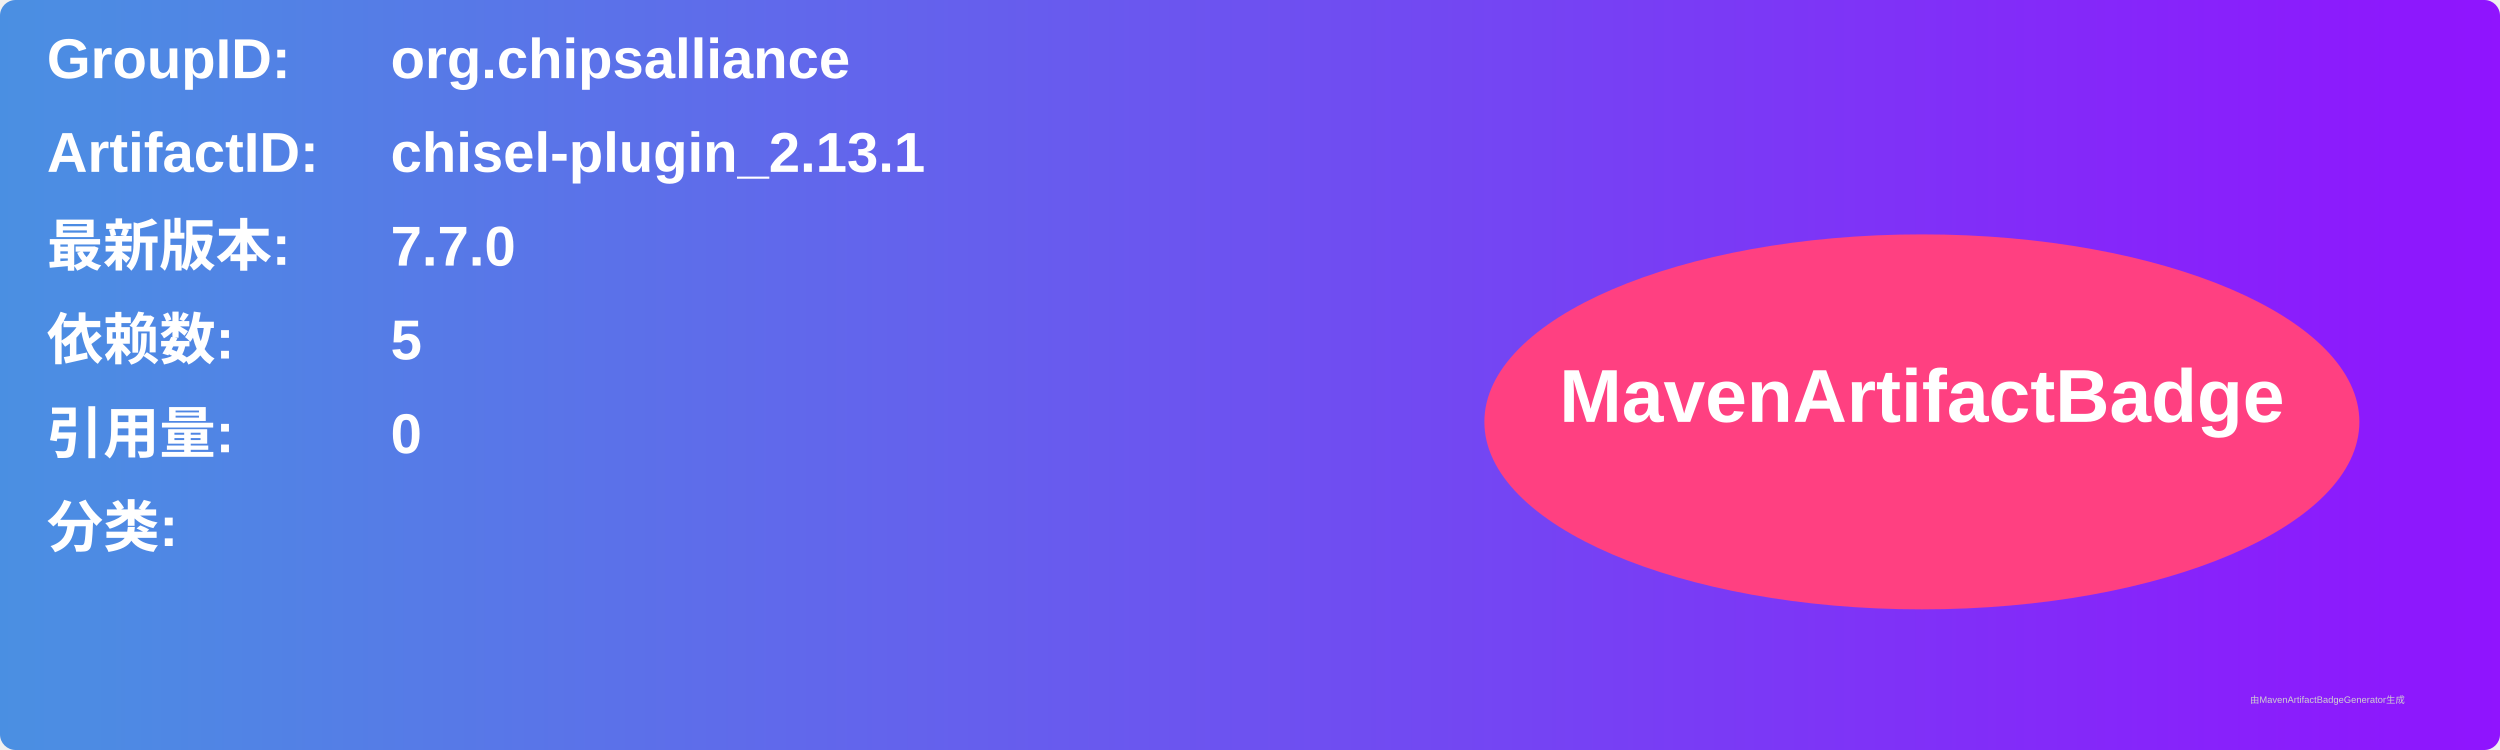
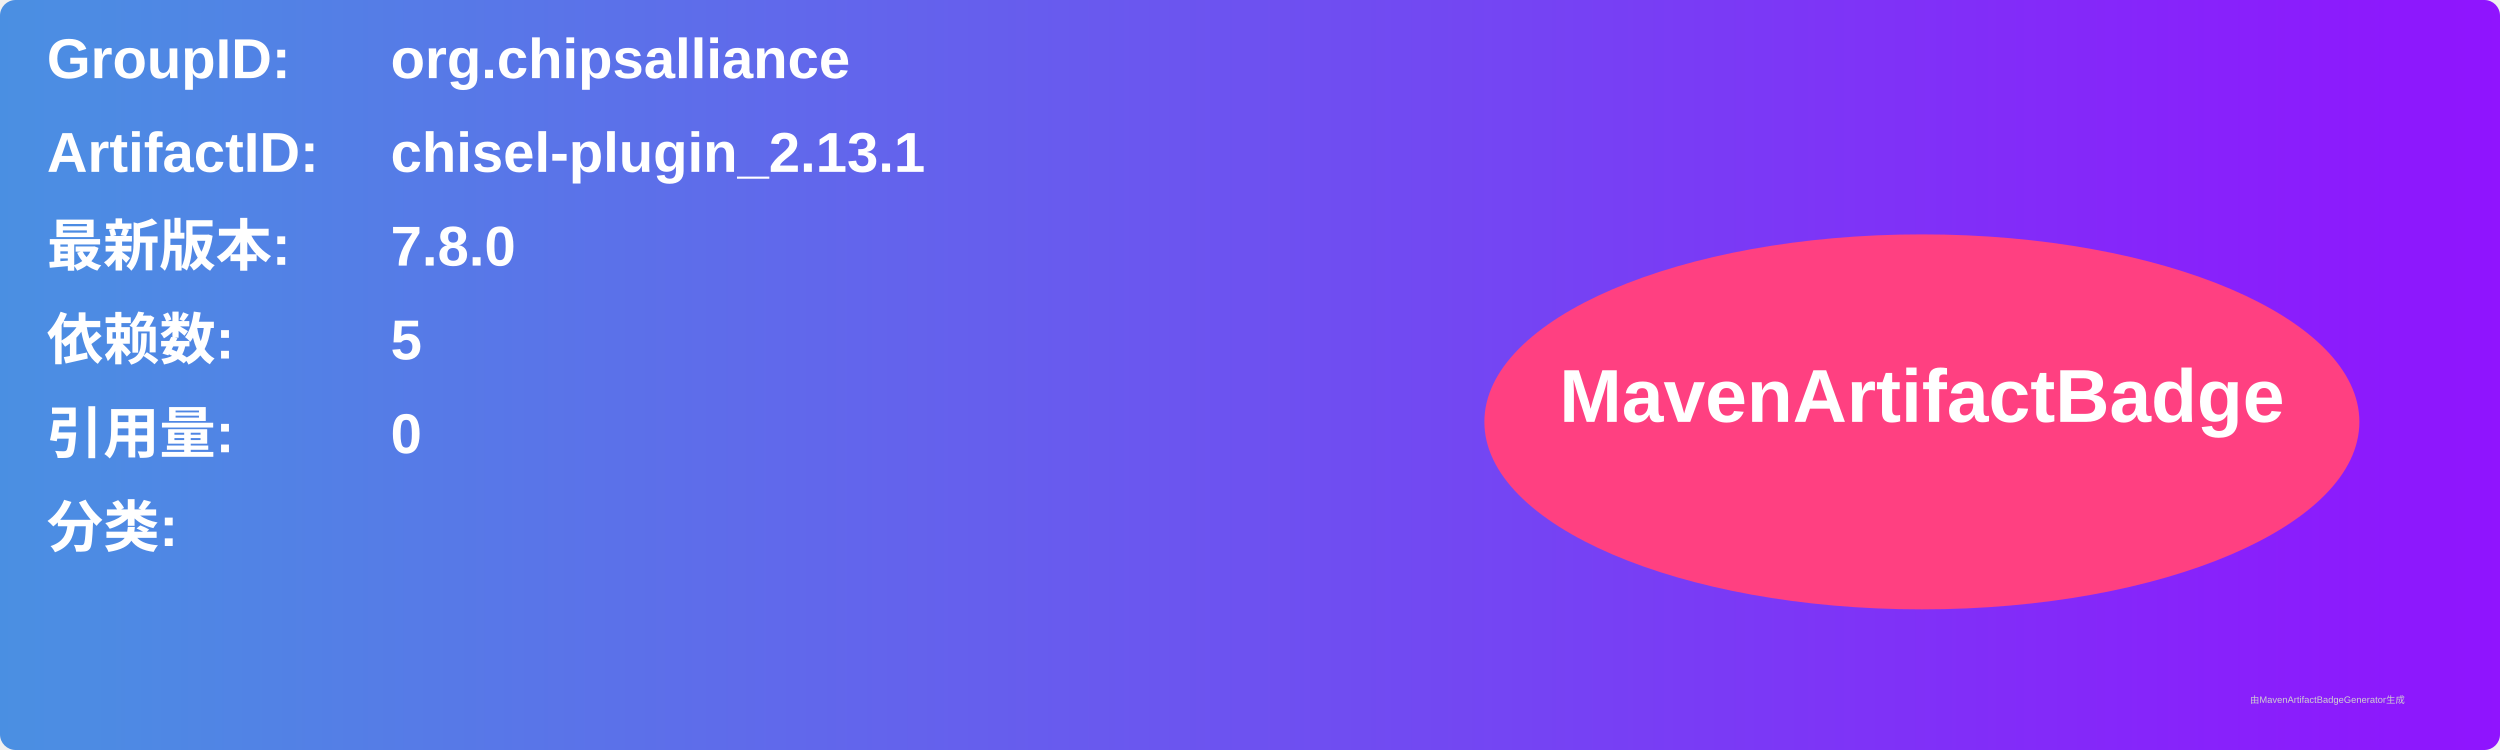
<svg xmlns="http://www.w3.org/2000/svg" width="800" height="240" viewBox="0 0 800 240">
  <linearGradient id="grad" x1="0%" y1="0%" x2="100%" y2="0%">
    <stop offset="0%" stop-color="#4a90e2" />
    <stop offset="100%" stop-color="#9013fe" />
  </linearGradient>
  <rect width="100%" height="100%" rx="5" ry="5" fill="url(#grad)" />
  <g transform="translate(15, 15)">
    <text x="0" y="10" font-family="Arial" font-size="18" fill="white" font-weight="bold" width="260">GroupID:</text>
    <text x="110" y="10" font-family="Arial" font-size="18" fill="white" font-weight="bold" width="460">org.chipsalliance</text>
    <text x="0" y="40" font-family="Arial" font-size="18" fill="white" font-weight="bold" width="260">ArtifactID:</text>
    <text x="110" y="40" font-family="Arial" font-size="18" fill="white" font-weight="bold" width="460">chisel-plugin_2.13.1</text>
    <text x="0" y="70" font-family="Arial" font-size="18" fill="white" font-weight="bold">最新版本:</text>
    <text x="110" y="70" font-family="Arial" font-size="18" fill="white" font-weight="bold">
-       <tspan font-weight="bold">7.7.0</tspan>
+       <tspan font-weight="bold">7.8.0</tspan>
    </text>
    <text x="0" y="100" font-family="Arial" font-size="18" fill="white" font-weight="bold">依赖数: </text>
    <text x="110" y="100" font-family="Arial" font-size="18" fill="white">
      <tspan font-weight="bold">5</tspan>
    </text>
    <text x="0" y="130" font-family="Arial" font-size="18" fill="white" font-weight="bold">引用量: </text>
    <text x="110" y="130" font-family="Arial" font-size="18" fill="white">
      <tspan font-weight="bold">0</tspan>
    </text>
    <text x="0" y="160" font-family="Arial" font-size="18" fill="white" font-weight="bold">分类:</text>
    <text x="10" y="190" font-family="Arial" font-size="10" fill="white">
      <tspan font-weight="bold" />
    </text>
    <ellipse cx="600" cy="120" rx="140" ry="60" fill="#ff4081" />
    <text x="600" y="120" text-anchor="middle" font-family="Arial" font-size="24" fill="white" font-weight="bold">MavenArtifactBadge</text>
  </g>
  <text x="720" y="225" font-family="Arial" font-size="3" fill="#d0d0d0">由MavenArtifactBadgeGenerator生成</text>
</svg>
